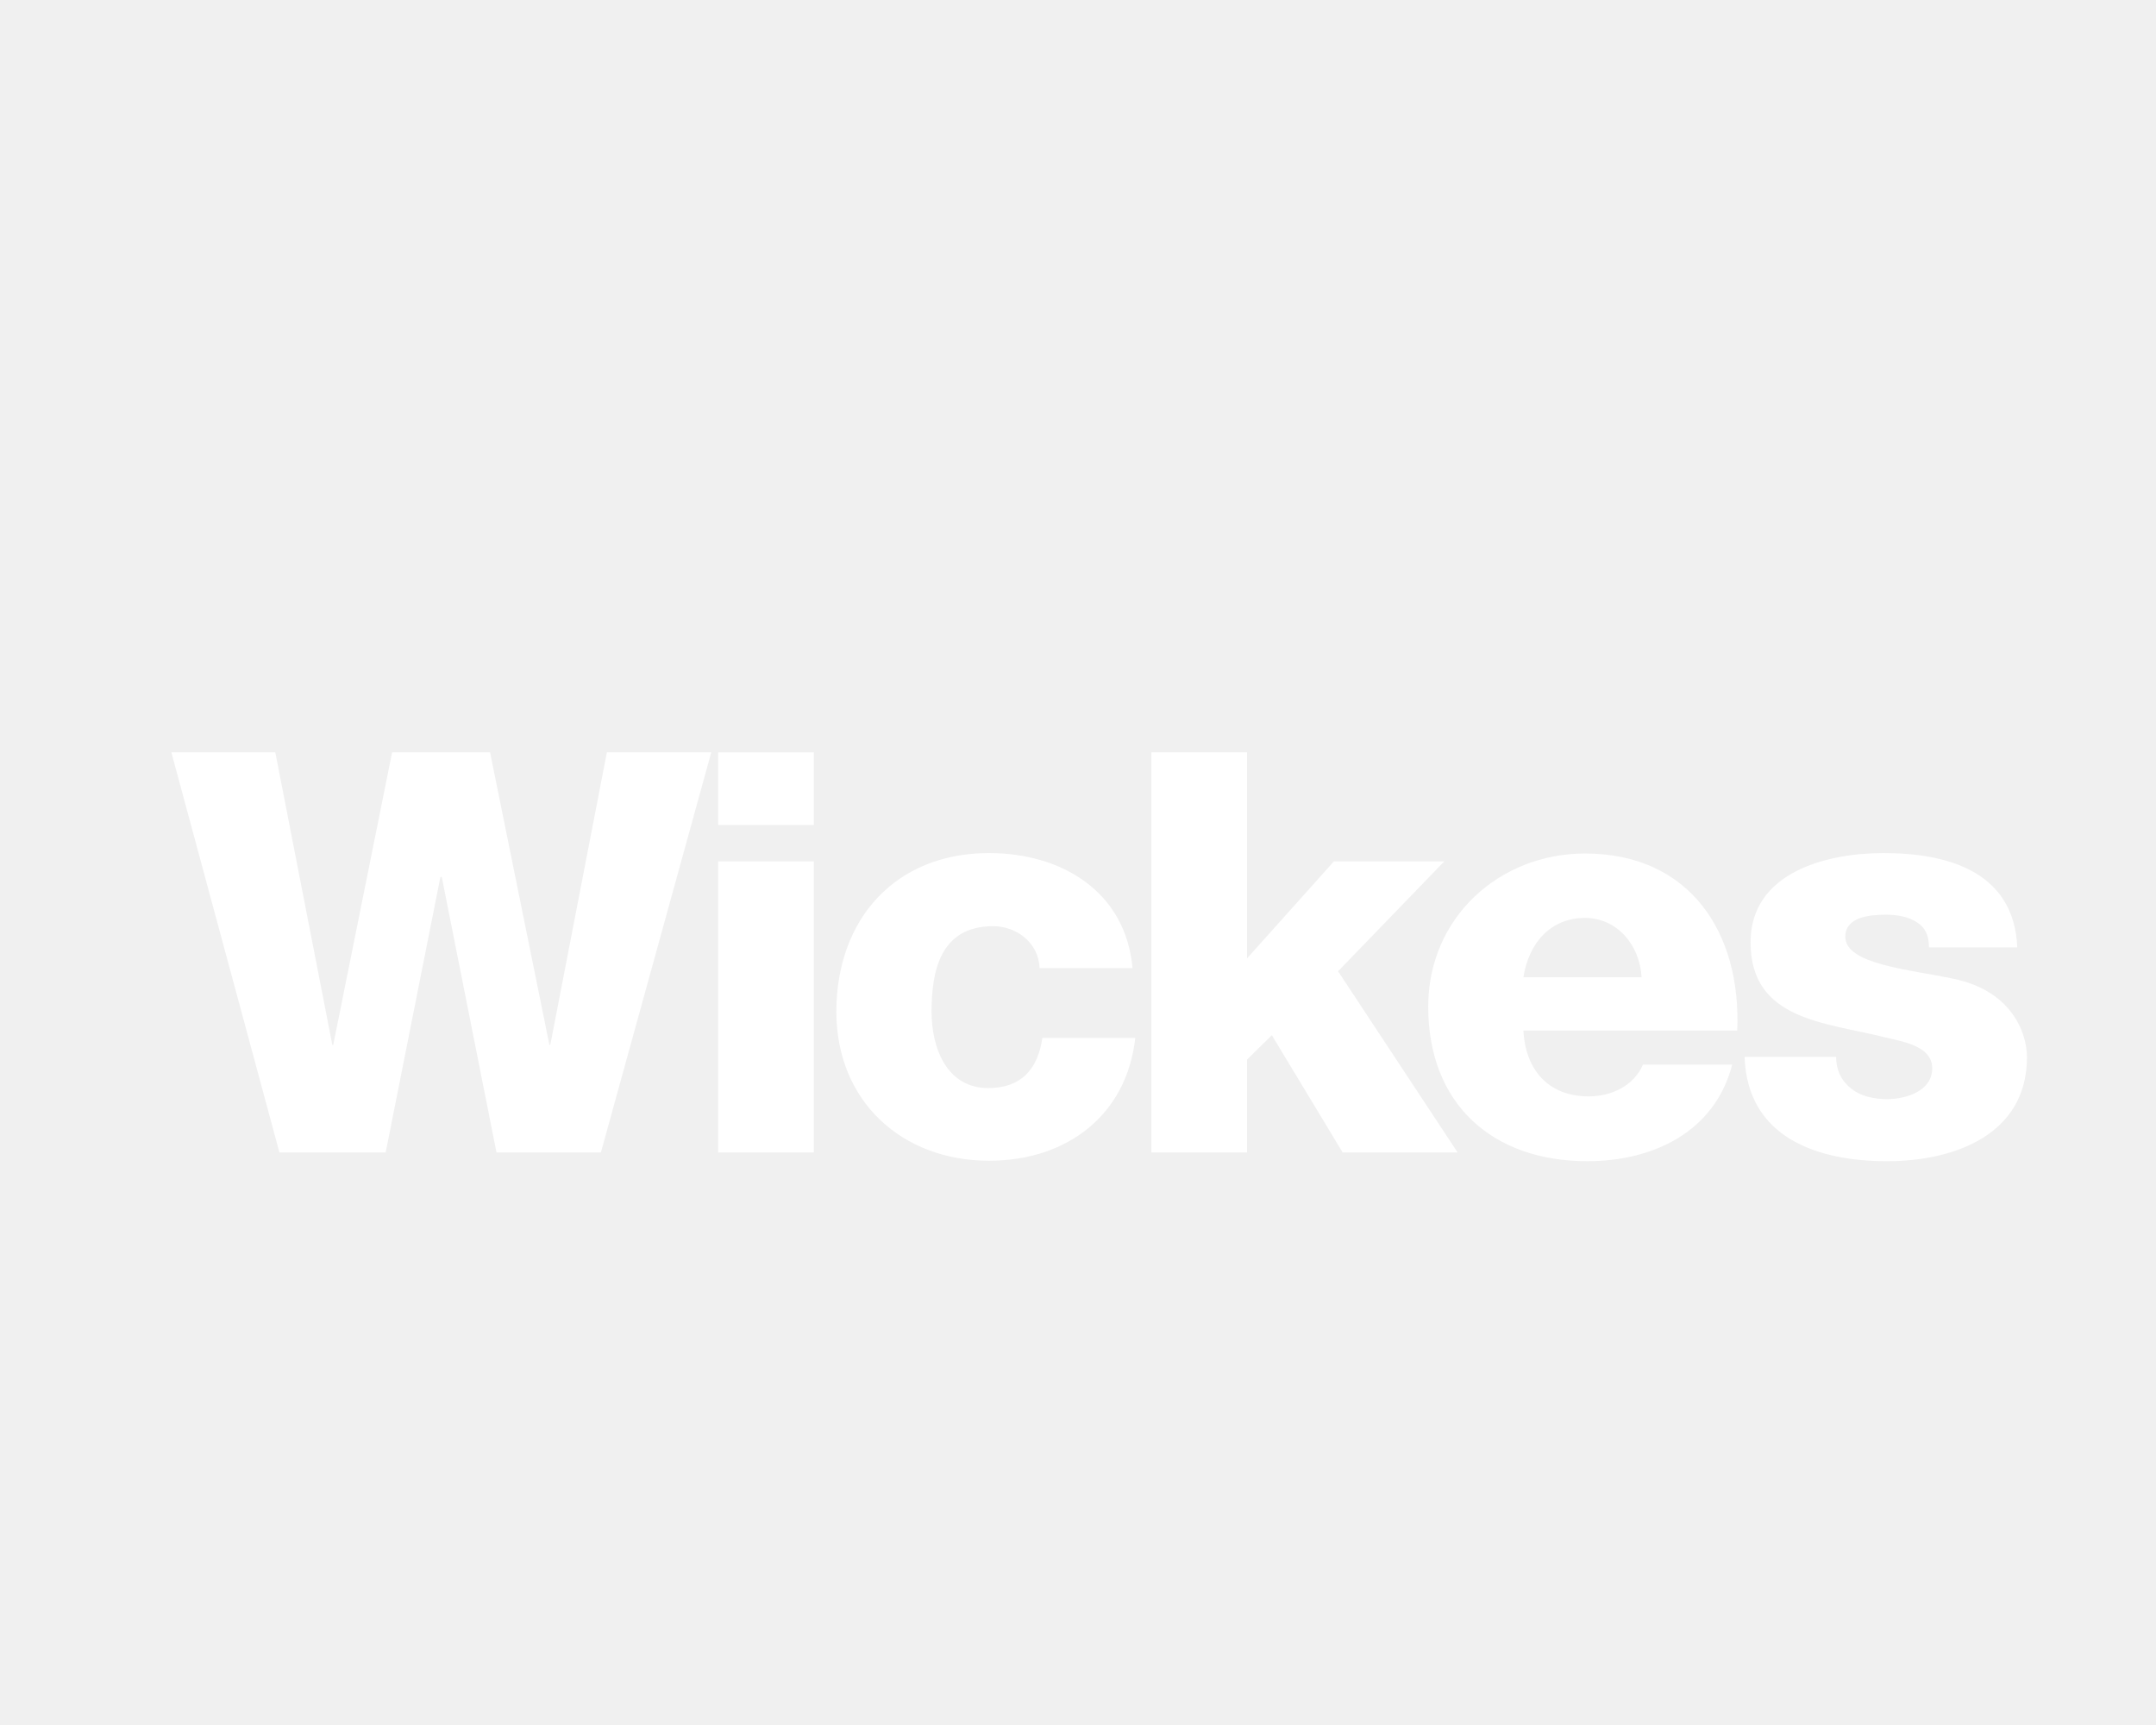
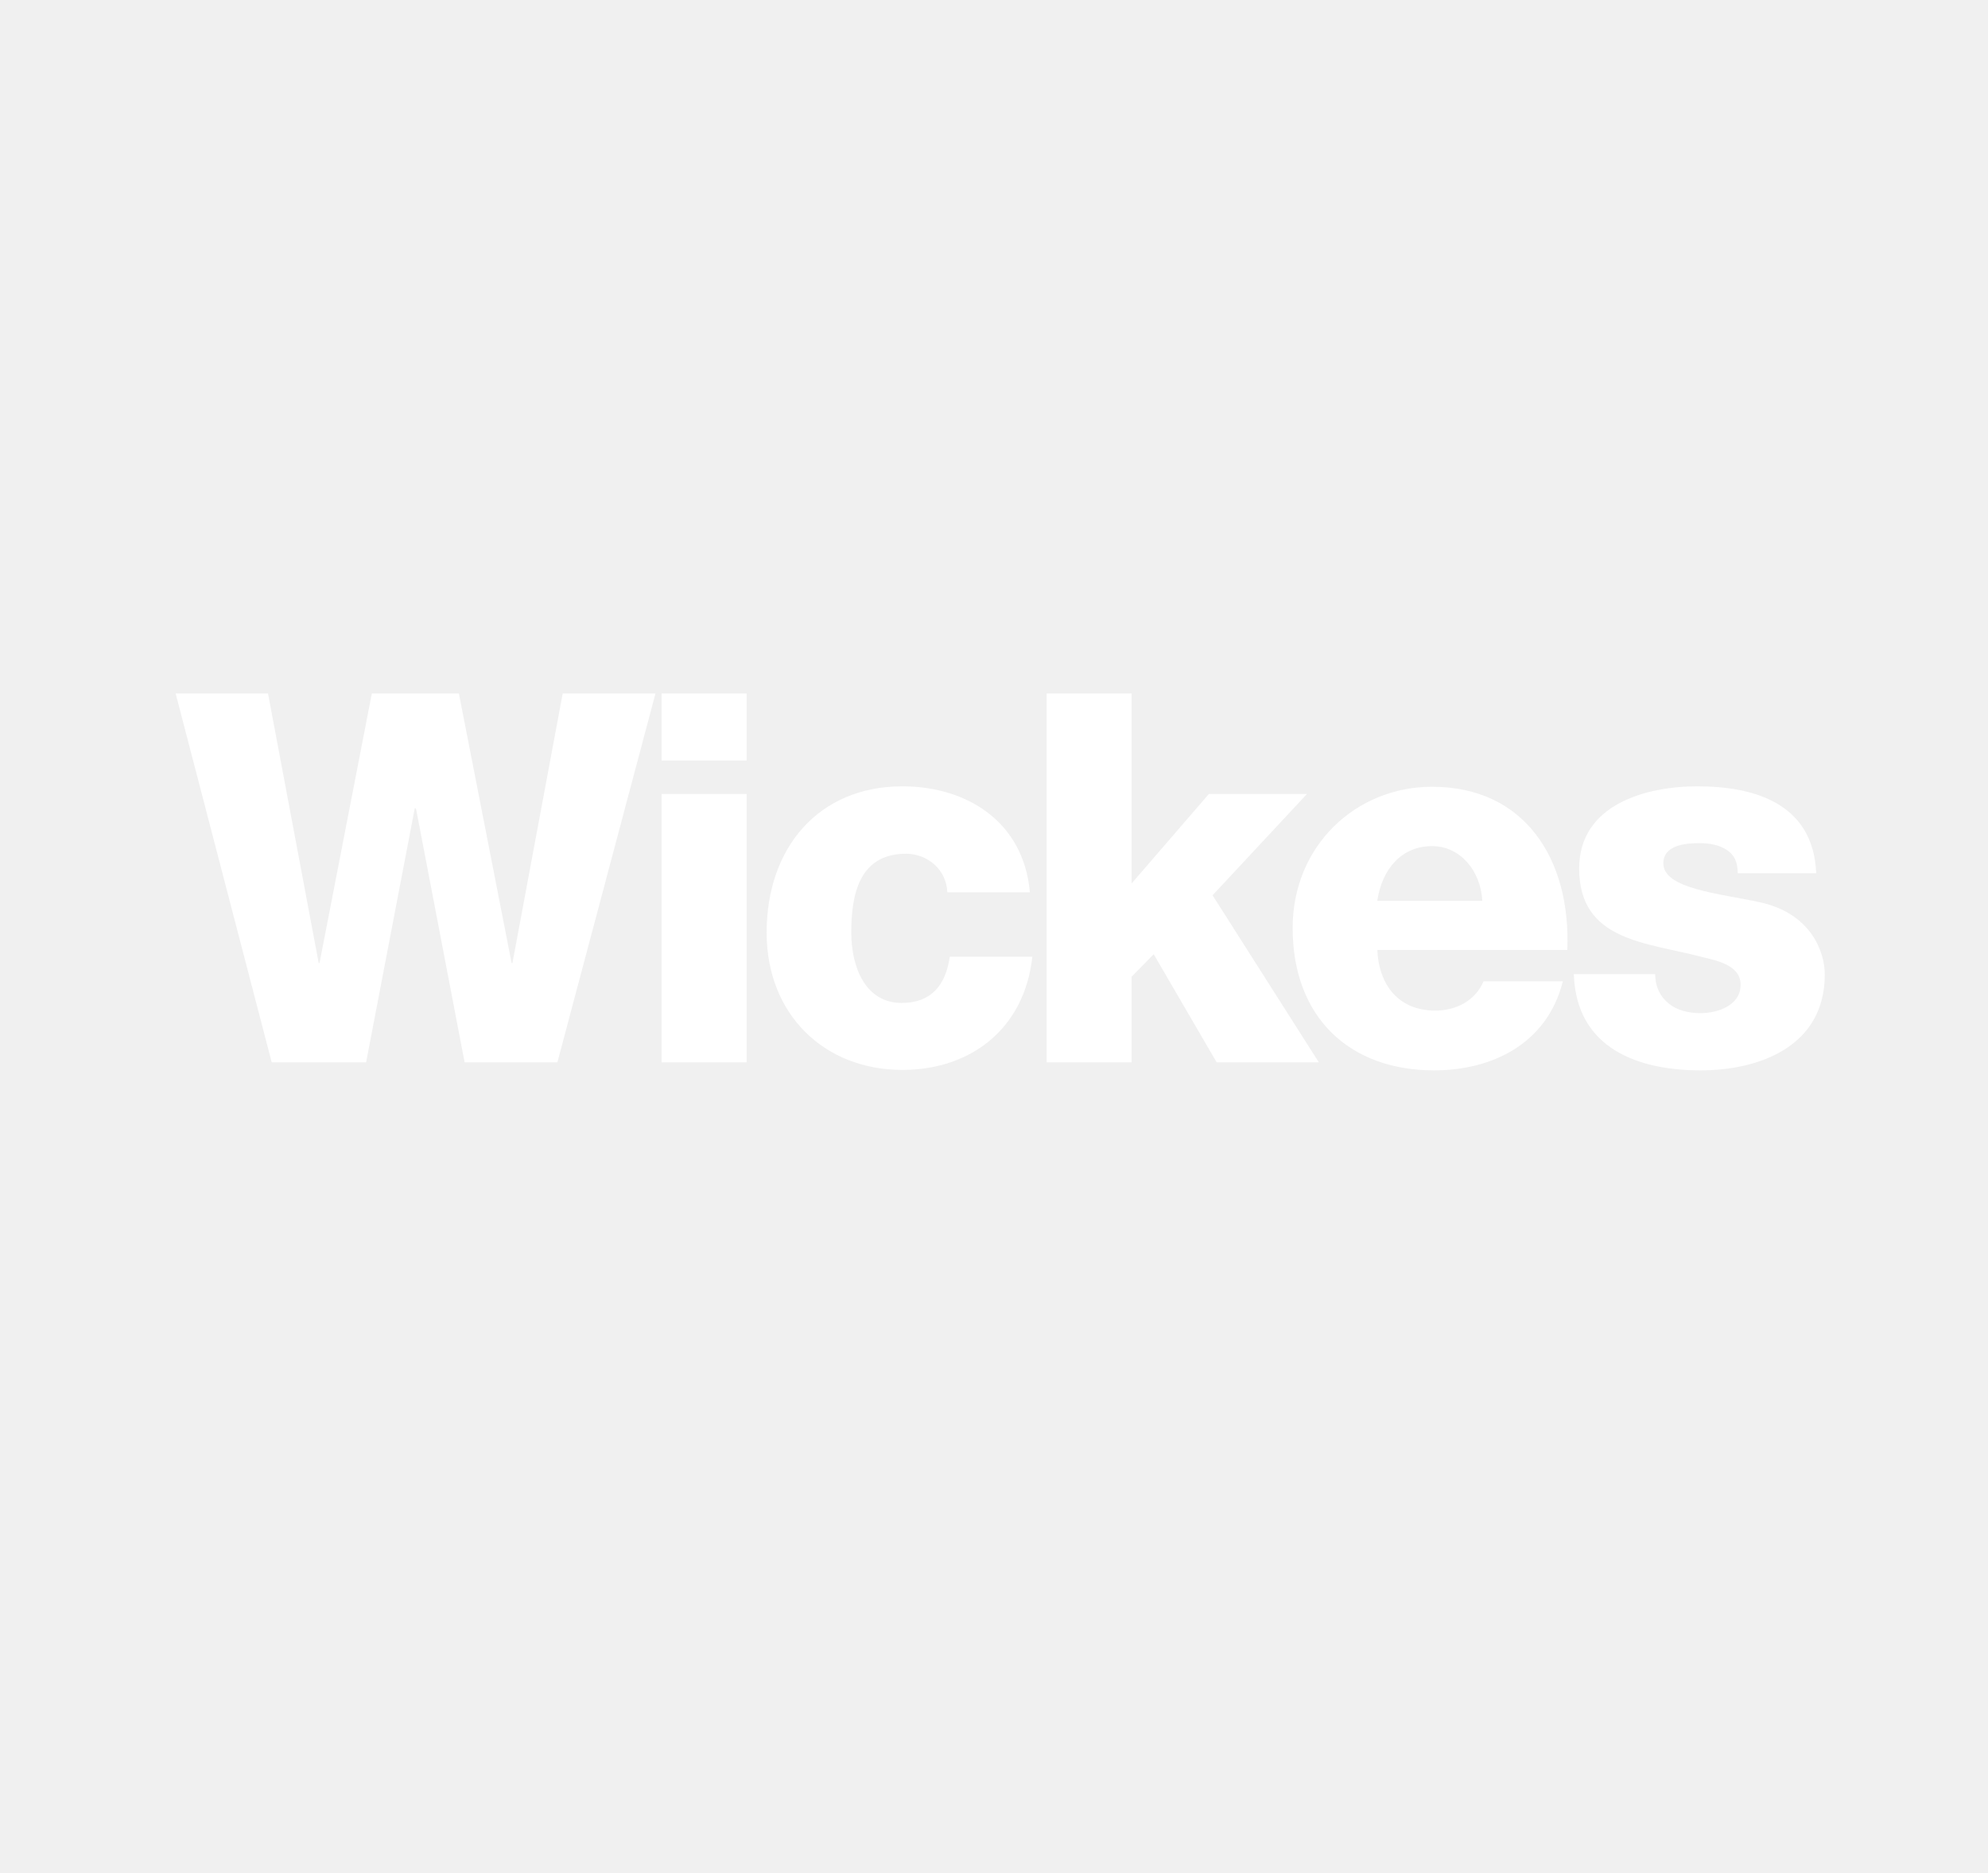
- <svg xmlns="http://www.w3.org/2000/svg" style="isolation:isolate" viewBox="0 0 22.5 18" width="22.5pt" height="18pt" version="1.1" id="svg154" xml:space="preserve">
+ <svg xmlns="http://www.w3.org/2000/svg" style="isolation:isolate" viewBox="0 0 22.5 21.2" width="22.5pt" height="21.2pt" version="1.1" id="svg154" xml:space="preserve">
  <defs id="defs148" />
  <g id="g2821" transform="matrix(0.1813882,0,0,0.1813882,-25.81402,-31.57018)">
-     <polygon transform="matrix(0.2645833,0,0,0.2645833,137.2243,198.1195)" style="fill:#ffffff" class="st0" points="115,99.7 103.1,159.6 80,159.6 56.5,72.6 79.1,72.6 91.5,136.2 91.7,136.2 104.5,72.6 125.8,72.6 138.7,136.2 138.9,136.2 151.2,72.6 173.9,72.6 149.9,159.6 127.2,159.6 115.3,99.7 " id="polygon2652" />
-     <path style="fill:#ffffff;stroke-width:0.265" class="st0" d="m 183.632,223.599 h 5.503 v 16.748 h -5.503 z m 5.503,-2.09 h -5.503 v -4.18 h 5.503 z" id="path2654" />
-     <path id="path2656" d="m 202.127,229.737 c -0.053,-1.429 -1.296,-2.408 -2.672,-2.408 -3.069,0 -3.545,2.619 -3.545,4.921 0,2.17 0.926,4.392 3.254,4.392 1.905,0 2.857,-1.085 3.122,-2.884 h 5.345 c -0.503,4.498 -3.995,7.064 -8.414,7.064 -5.027,0 -8.784,-3.44 -8.784,-8.572 0,-5.318 3.387,-9.128 8.784,-9.128 4.154,0 7.858,2.196 8.255,6.615 z" class="st0" style="fill:#ffffff;stroke-width:0.265" />
-     <polygon transform="matrix(0.2645833,0,0,0.2645833,137.2243,198.1195)" style="fill:#ffffff" class="st0" points="269.6,159.6 269.6,72.6 290.4,72.6 290.4,117.4 309.3,96.3 333.3,96.3 310.2,120.2 336.2,159.6 311.2,159.6 295.8,134.1 290.4,139.4 290.4,159.6 " id="polygon2660" />
-     <path id="path2662" d="m 236.761,230.266 c -0.106,-1.879 -1.429,-3.413 -3.254,-3.413 -1.931,0 -3.228,1.376 -3.545,3.413 z m -6.8,3.043 c 0.106,2.275 1.429,3.81 3.757,3.81 1.323,0 2.593,-0.609 3.122,-1.826 h 5.133 c -1.005,3.889 -4.577,5.556 -8.334,5.556 -5.45,0 -9.155,-3.281 -9.155,-8.89 0,-5.133 4.101,-8.811 9.022,-8.811 6.006,0 8.996,4.524 8.758,10.186 h -12.303 z" class="st0" style="fill:#ffffff;stroke-width:0.265" />
-     <path id="path2664" d="m 247.952,234.817 c 0,0.847 0.344,1.455 0.9,1.879 0.503,0.397 1.244,0.582 2.037,0.582 1.058,0 2.593,-0.45 2.593,-1.773 0,-1.296 -1.72,-1.535 -2.672,-1.773 -3.466,-0.873 -7.779,-0.979 -7.779,-5.477 0,-4.022 4.366,-5.133 7.646,-5.133 3.678,0 7.514,1.058 7.699,5.424 h -5.08 c 0,-0.714 -0.238,-1.164 -0.714,-1.455 -0.45,-0.291 -1.058,-0.423 -1.746,-0.423 -0.9,0 -2.355,0.106 -2.355,1.27 0,1.587 3.678,1.879 6.191,2.408 3.387,0.688 4.26,3.122 4.26,4.524 0,4.498 -4.26,5.98 -8.043,5.98 -3.969,0 -8.043,-1.323 -8.202,-6.006 h 5.265 z" class="st0" style="fill:#ffffff;stroke-width:0.265" />
+     <polygon transform="matrix(0.2550208,0,0,0.2645833,138.8649,198.1217)" style="fill:#ffffff" class="st0" points="115.3,99.7 115,99.7 103.1,159.6 80,159.6 56.5,72.6 79.1,72.6 91.5,136.2 91.7,136.2 104.5,72.6 125.8,72.6 138.7,136.2 138.9,136.2 151.2,72.6 173.9,72.6 149.9,159.6 127.2,159.6 " id="polygon2652" />
+     <path style="fill:#ffffff;stroke-width:0.26" class="st0" d="m 183.596,223.601 h 5.304 v 16.748 h -5.304 z m 5.304,-2.09 h -5.304 v -4.18 h 5.304 z" id="path2654" />
+     <path id="path2656" d="m 201.422,229.739 c -0.051,-1.429 -1.25,-2.408 -2.576,-2.408 -2.958,0 -3.417,2.619 -3.417,4.921 0,2.17 0.893,4.392 3.137,4.392 1.836,0 2.754,-1.085 3.009,-2.884 h 5.151 c -0.485,4.498 -3.851,7.064 -8.11,7.064 -4.845,0 -8.467,-3.44 -8.467,-8.572 0,-5.318 3.264,-9.128 8.467,-9.128 4.004,0 7.574,2.196 7.957,6.615 z" class="st0" style="fill:#ffffff;stroke-width:0.26" />
+     <polygon transform="matrix(0.2550208,0,0,0.2645833,138.8649,198.1217)" style="fill:#ffffff" class="st0" points="290.4,117.4 309.3,96.3 333.3,96.3 310.2,120.2 336.2,159.6 311.2,159.6 295.8,134.1 290.4,139.4 290.4,159.6 269.6,159.6 269.6,72.6 290.4,72.6 " id="polygon2660" />
+     <path id="path2662" d="m 234.804,230.269 c -0.102,-1.879 -1.377,-3.413 -3.137,-3.413 -1.862,0 -3.111,1.376 -3.417,3.413 z m -6.554,3.043 c 0.102,2.275 1.377,3.81 3.621,3.81 1.275,0 2.499,-0.609 3.009,-1.826 h 4.947 c -0.969,3.889 -4.412,5.556 -8.033,5.556 -5.253,0 -8.824,-3.281 -8.824,-8.89 0,-5.133 3.953,-8.811 8.696,-8.811 5.789,0 8.671,4.524 8.441,10.186 h -11.858 z" class="st0" style="fill:#ffffff;stroke-width:0.26" />
+     <path id="path2664" d="m 245.591,234.819 c 0,0.847 0.332,1.455 0.867,1.879 0.485,0.397 1.199,0.582 1.964,0.582 1.02,0 2.499,-0.45 2.499,-1.773 0,-1.296 -1.658,-1.535 -2.576,-1.773 -3.341,-0.873 -7.498,-0.979 -7.498,-5.477 0,-4.022 4.208,-5.133 7.37,-5.133 3.545,0 7.243,1.058 7.421,5.424 h -4.896 c 0,-0.714 -0.23,-1.164 -0.689,-1.455 -0.434,-0.291 -1.02,-0.423 -1.683,-0.423 -0.867,0 -2.27,0.106 -2.27,1.27 0,1.587 3.545,1.879 5.967,2.408 3.264,0.688 4.106,3.122 4.106,4.524 0,4.498 -4.106,5.98 -7.753,5.98 -3.825,0 -7.753,-1.323 -7.906,-6.006 h 5.075 z" class="st0" style="fill:#ffffff;stroke-width:0.26" />
  </g>
</svg>
